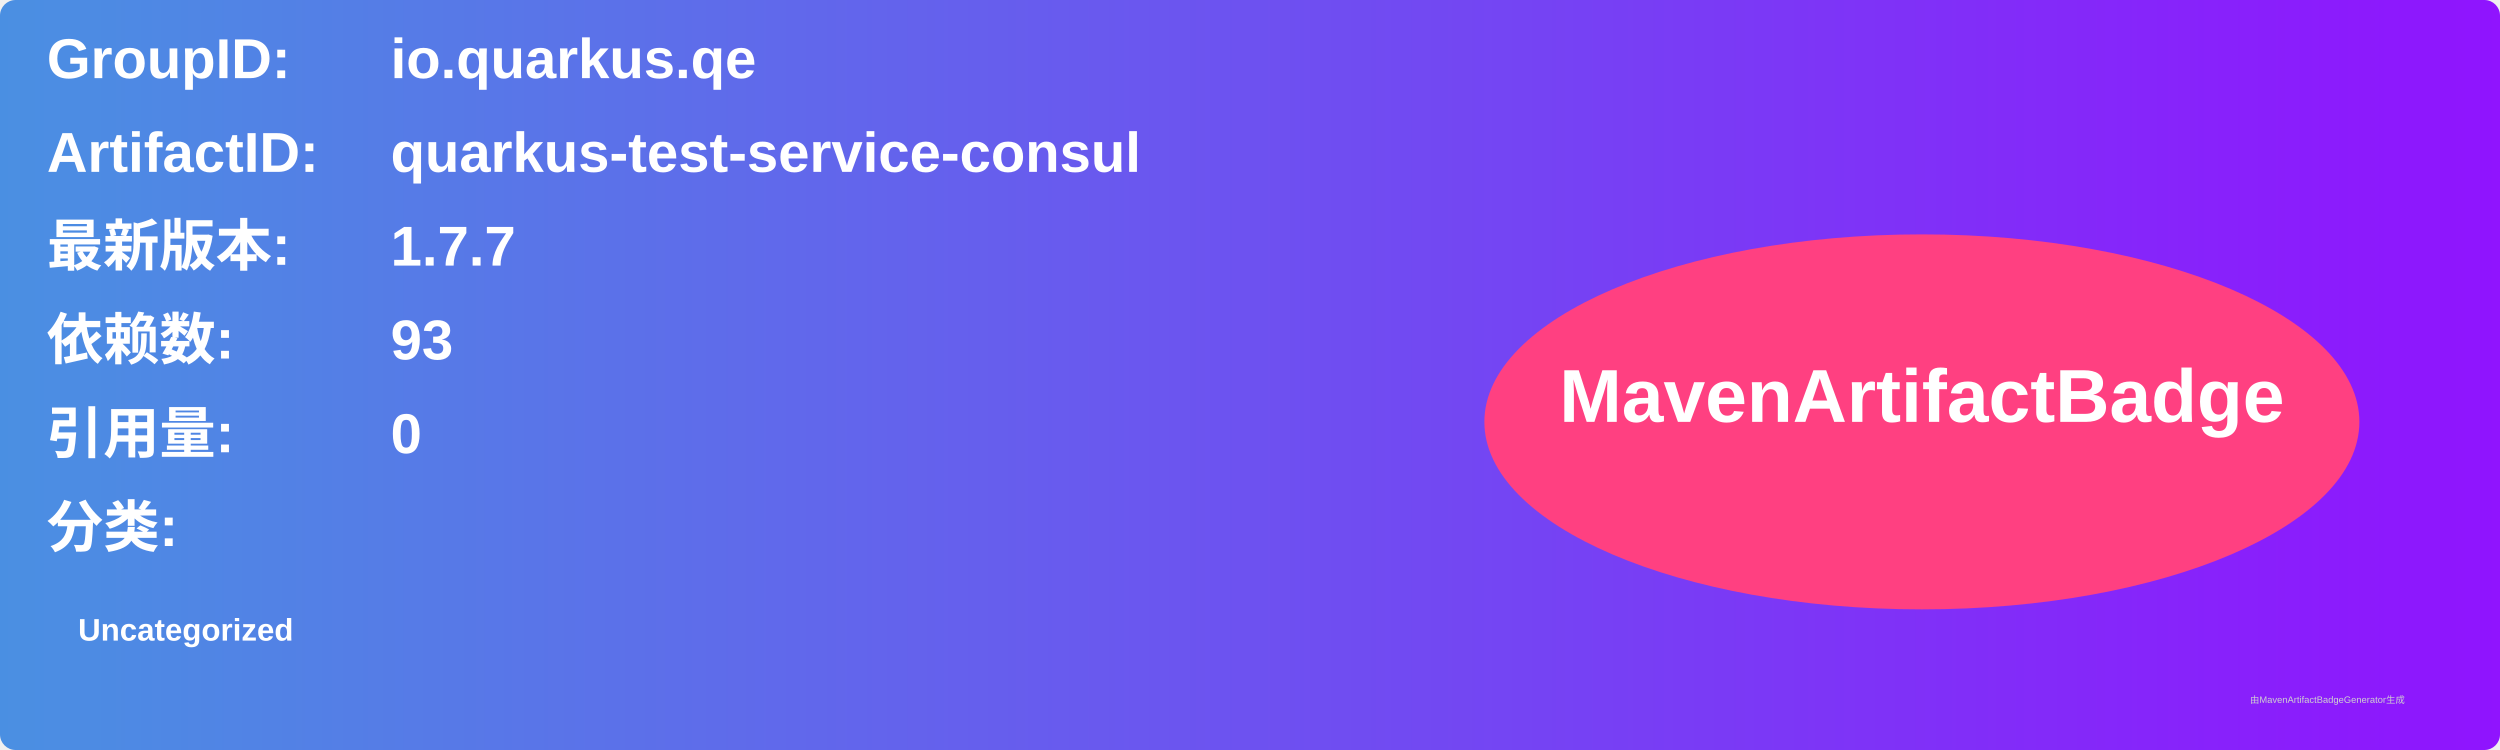
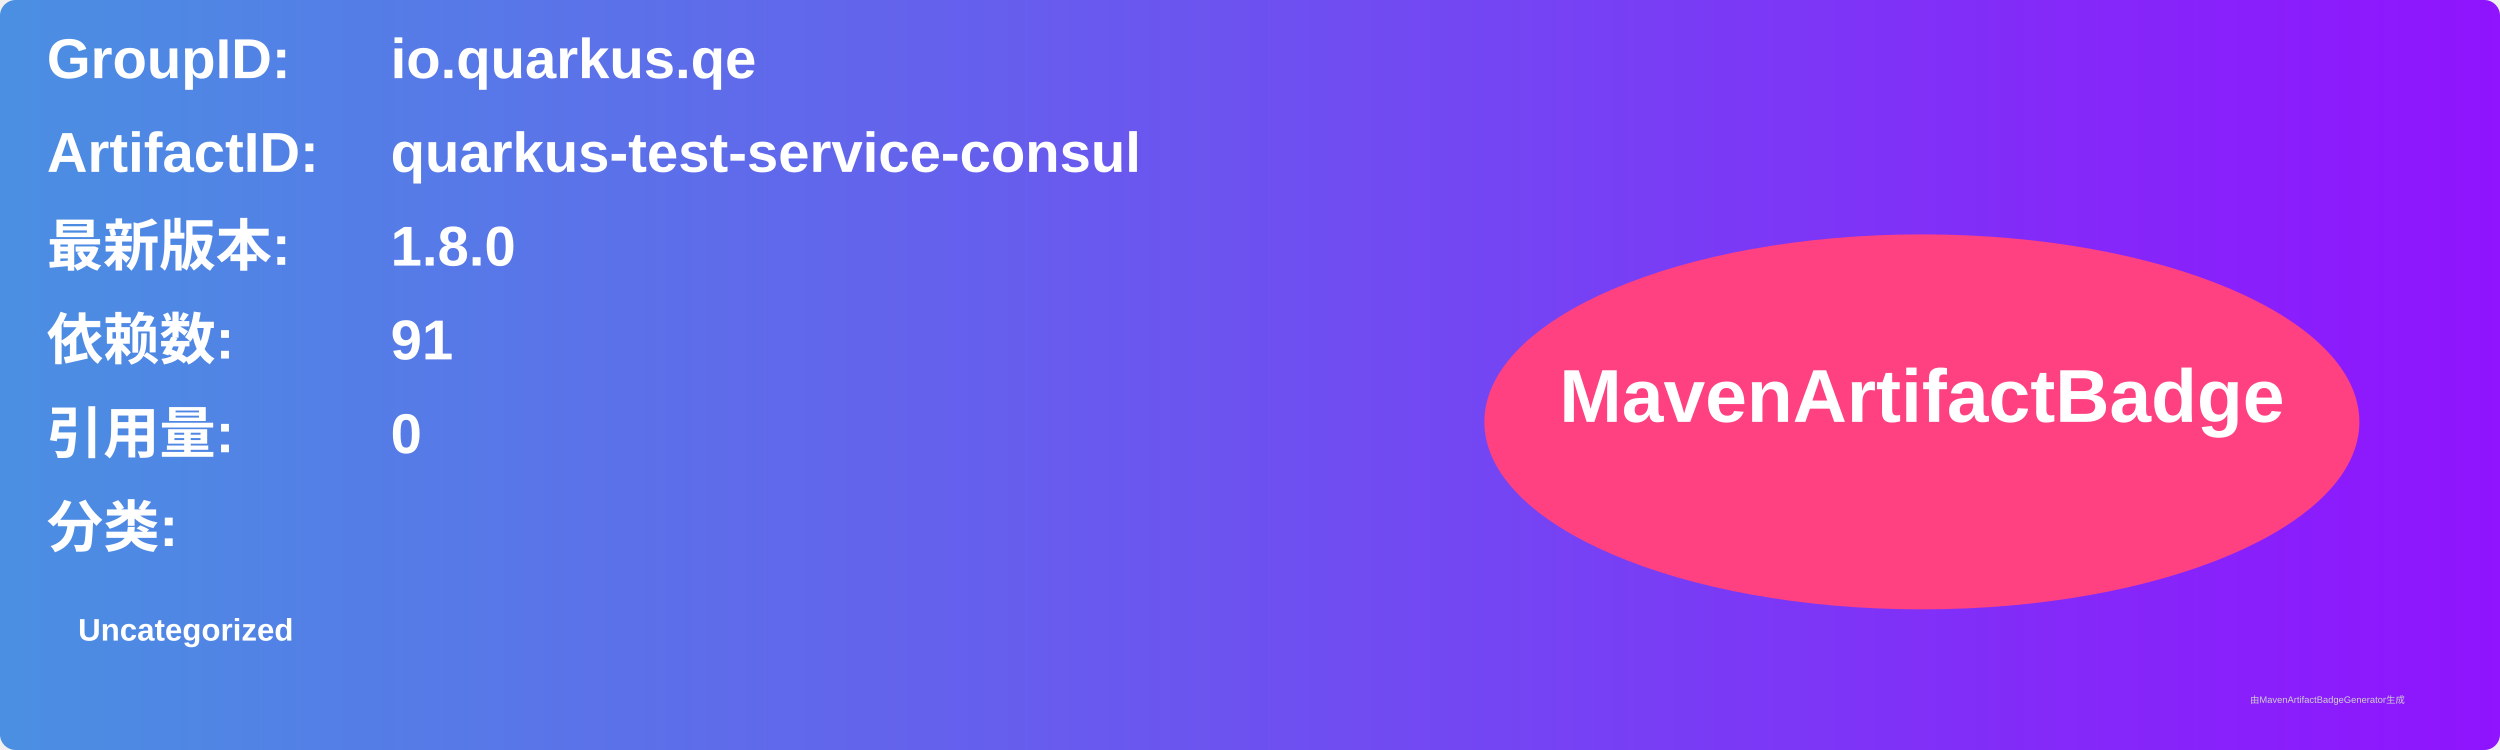
<svg xmlns="http://www.w3.org/2000/svg" width="800" height="240" viewBox="0 0 800 240">
  <linearGradient id="grad" x1="0%" y1="0%" x2="100%" y2="0%">
    <stop offset="0%" stop-color="#4a90e2" />
    <stop offset="100%" stop-color="#9013fe" />
  </linearGradient>
  <rect width="100%" height="100%" rx="5" ry="5" fill="url(#grad)" />
  <g transform="translate(15, 15)">
    <text x="0" y="10" font-family="Arial" font-size="18" fill="white" font-weight="bold" width="260">GroupID:</text>
    <text x="110" y="10" font-family="Arial" font-size="18" fill="white" font-weight="bold" width="460">io.quarkus.qe</text>
    <text x="0" y="40" font-family="Arial" font-size="18" fill="white" font-weight="bold" width="260">ArtifactID:</text>
    <text x="110" y="40" font-family="Arial" font-size="18" fill="white" font-weight="bold" width="460">quarkus-test-service-consul</text>
    <text x="0" y="70" font-family="Arial" font-size="18" fill="white" font-weight="bold">最新版本:</text>
    <text x="110" y="70" font-family="Arial" font-size="18" fill="white" font-weight="bold">
-       <tspan font-weight="bold">1.7.7</tspan>
+       <tspan font-weight="bold">1.8.0</tspan>
    </text>
    <text x="0" y="100" font-family="Arial" font-size="18" fill="white" font-weight="bold">依赖数: </text>
    <text x="110" y="100" font-family="Arial" font-size="18" fill="white">
-       <tspan font-weight="bold">93</tspan>
+       <tspan font-weight="bold">91</tspan>
    </text>
    <text x="0" y="130" font-family="Arial" font-size="18" fill="white" font-weight="bold">引用量: </text>
    <text x="110" y="130" font-family="Arial" font-size="18" fill="white">
      <tspan font-weight="bold">0</tspan>
    </text>
    <text x="0" y="160" font-family="Arial" font-size="18" fill="white" font-weight="bold">分类:</text>
    <text x="10" y="190" font-family="Arial" font-size="10" fill="white">
      <tspan font-weight="bold">Uncategorized</tspan>
    </text>
    <ellipse cx="600" cy="120" rx="140" ry="60" fill="#ff4081" />
    <text x="600" y="120" text-anchor="middle" font-family="Arial" font-size="24" fill="white" font-weight="bold">MavenArtifactBadge</text>
  </g>
  <text x="720" y="225" font-family="Arial" font-size="3" fill="#d0d0d0">由MavenArtifactBadgeGenerator生成</text>
</svg>
